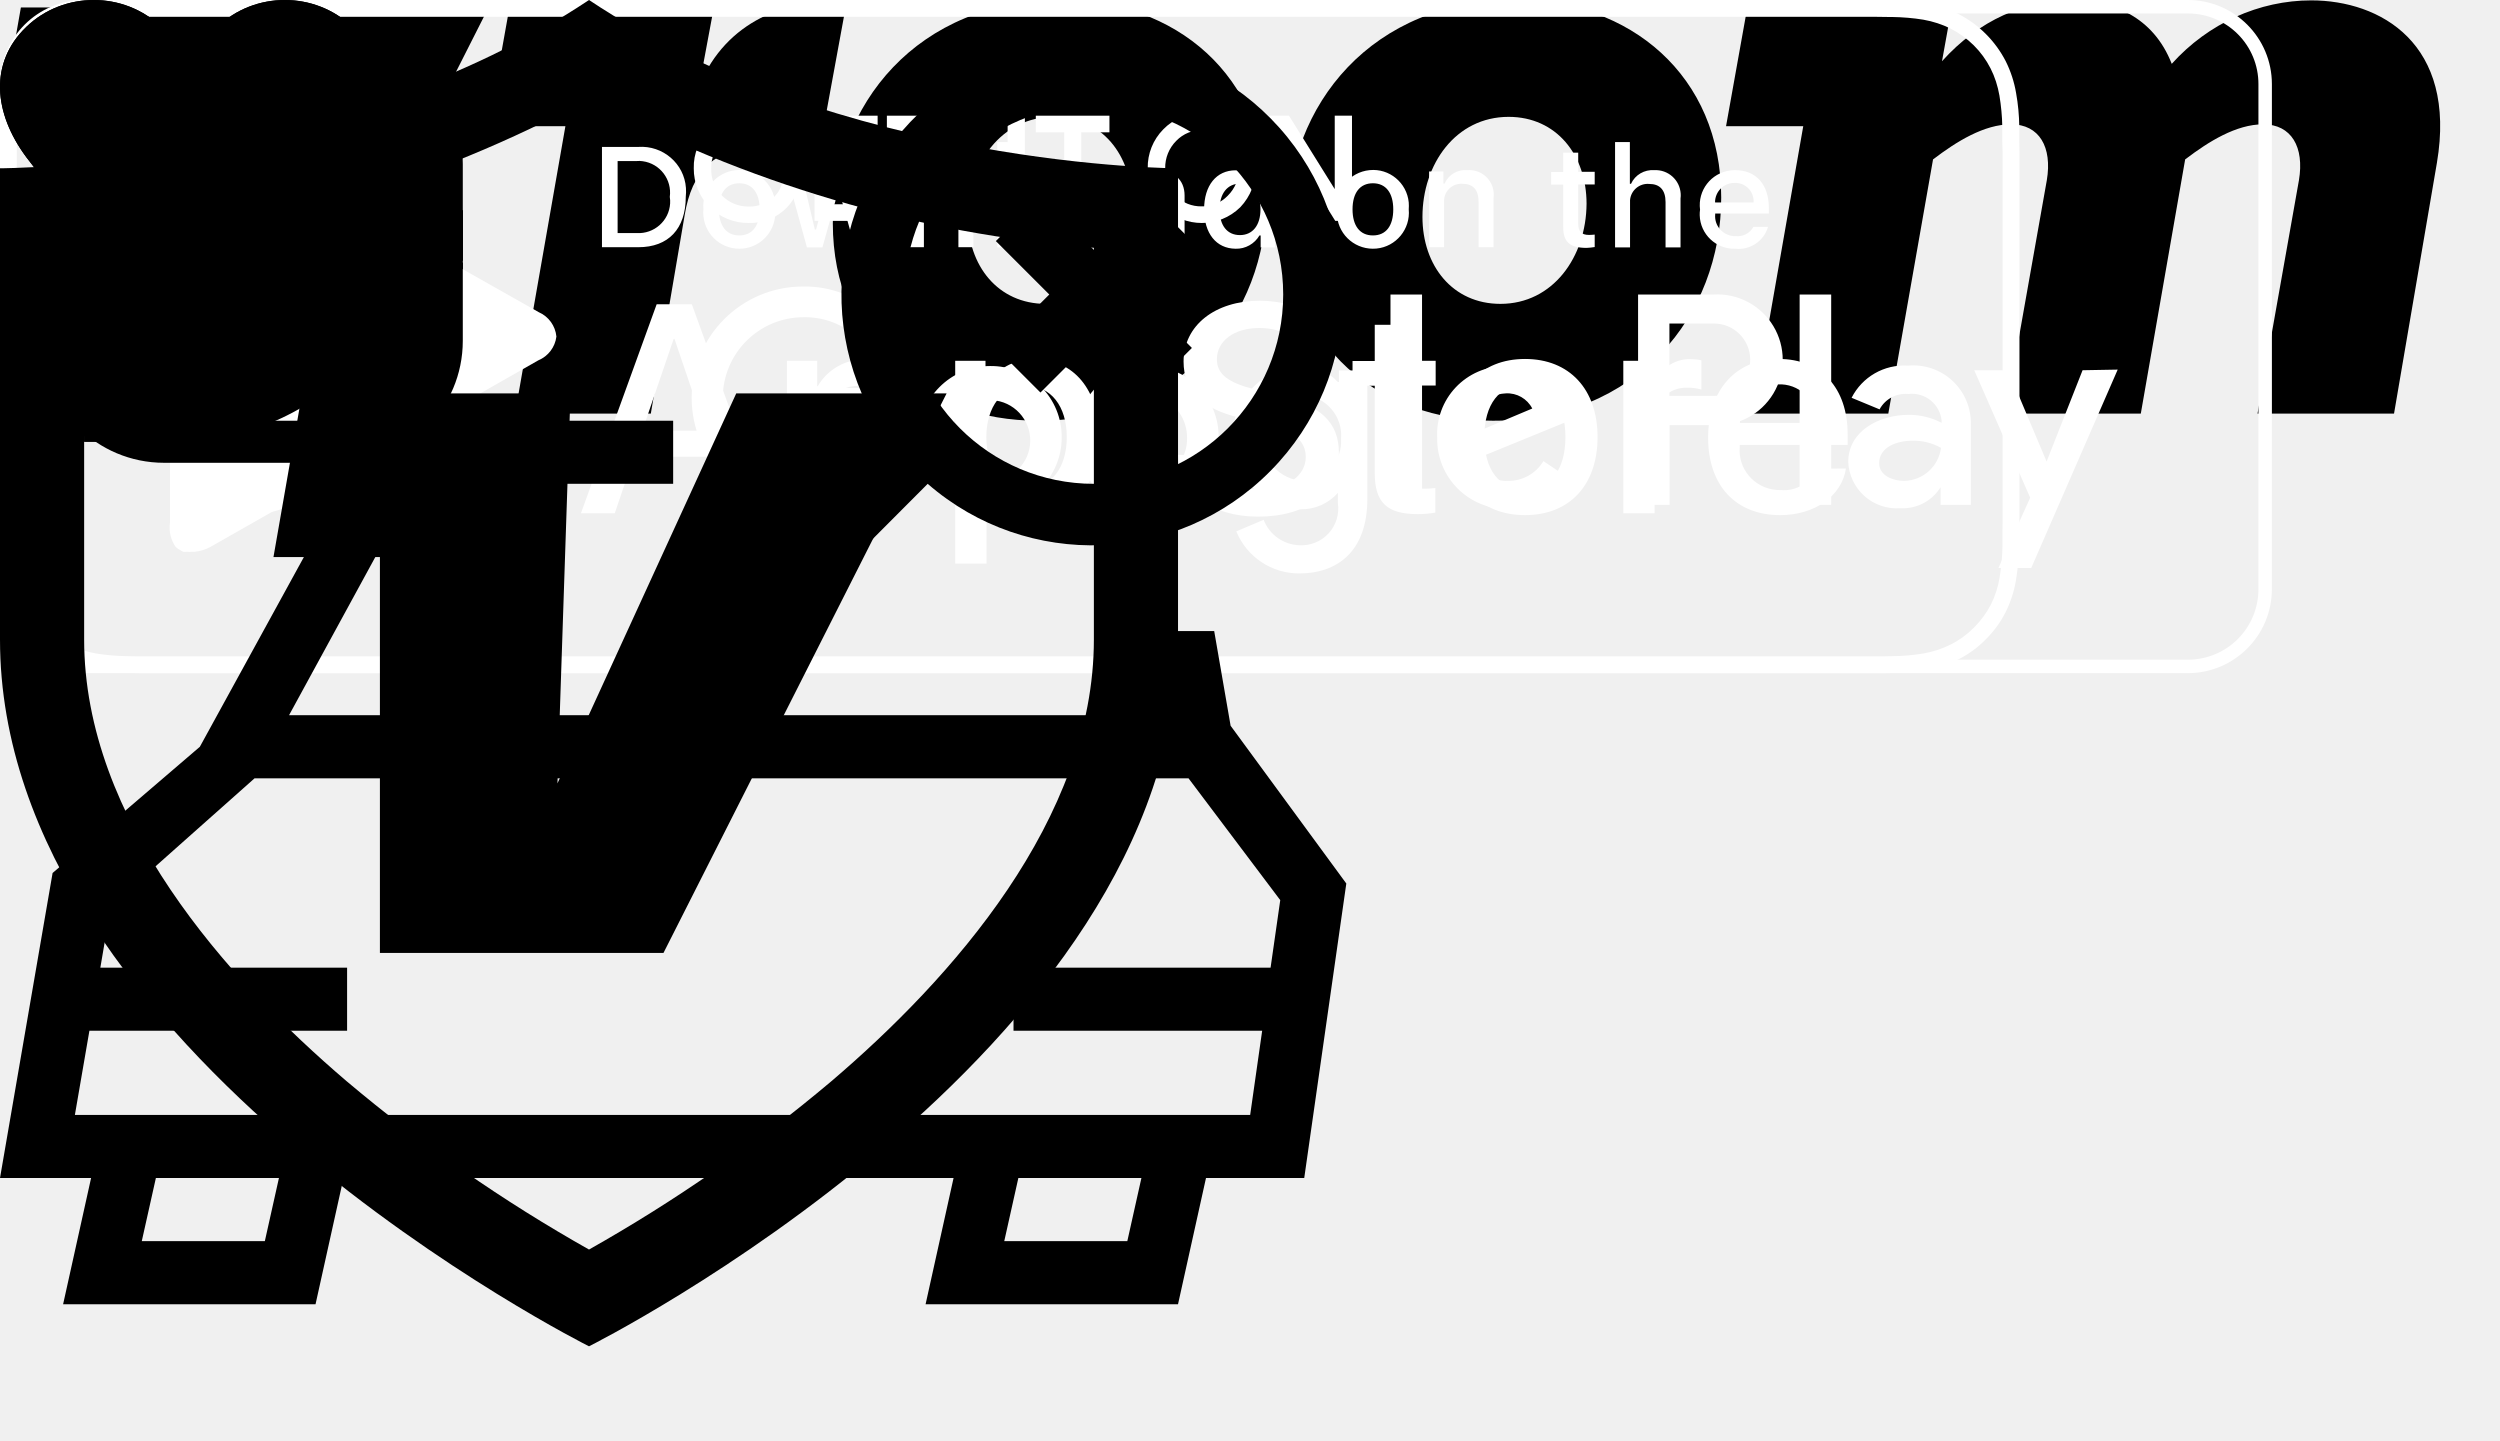
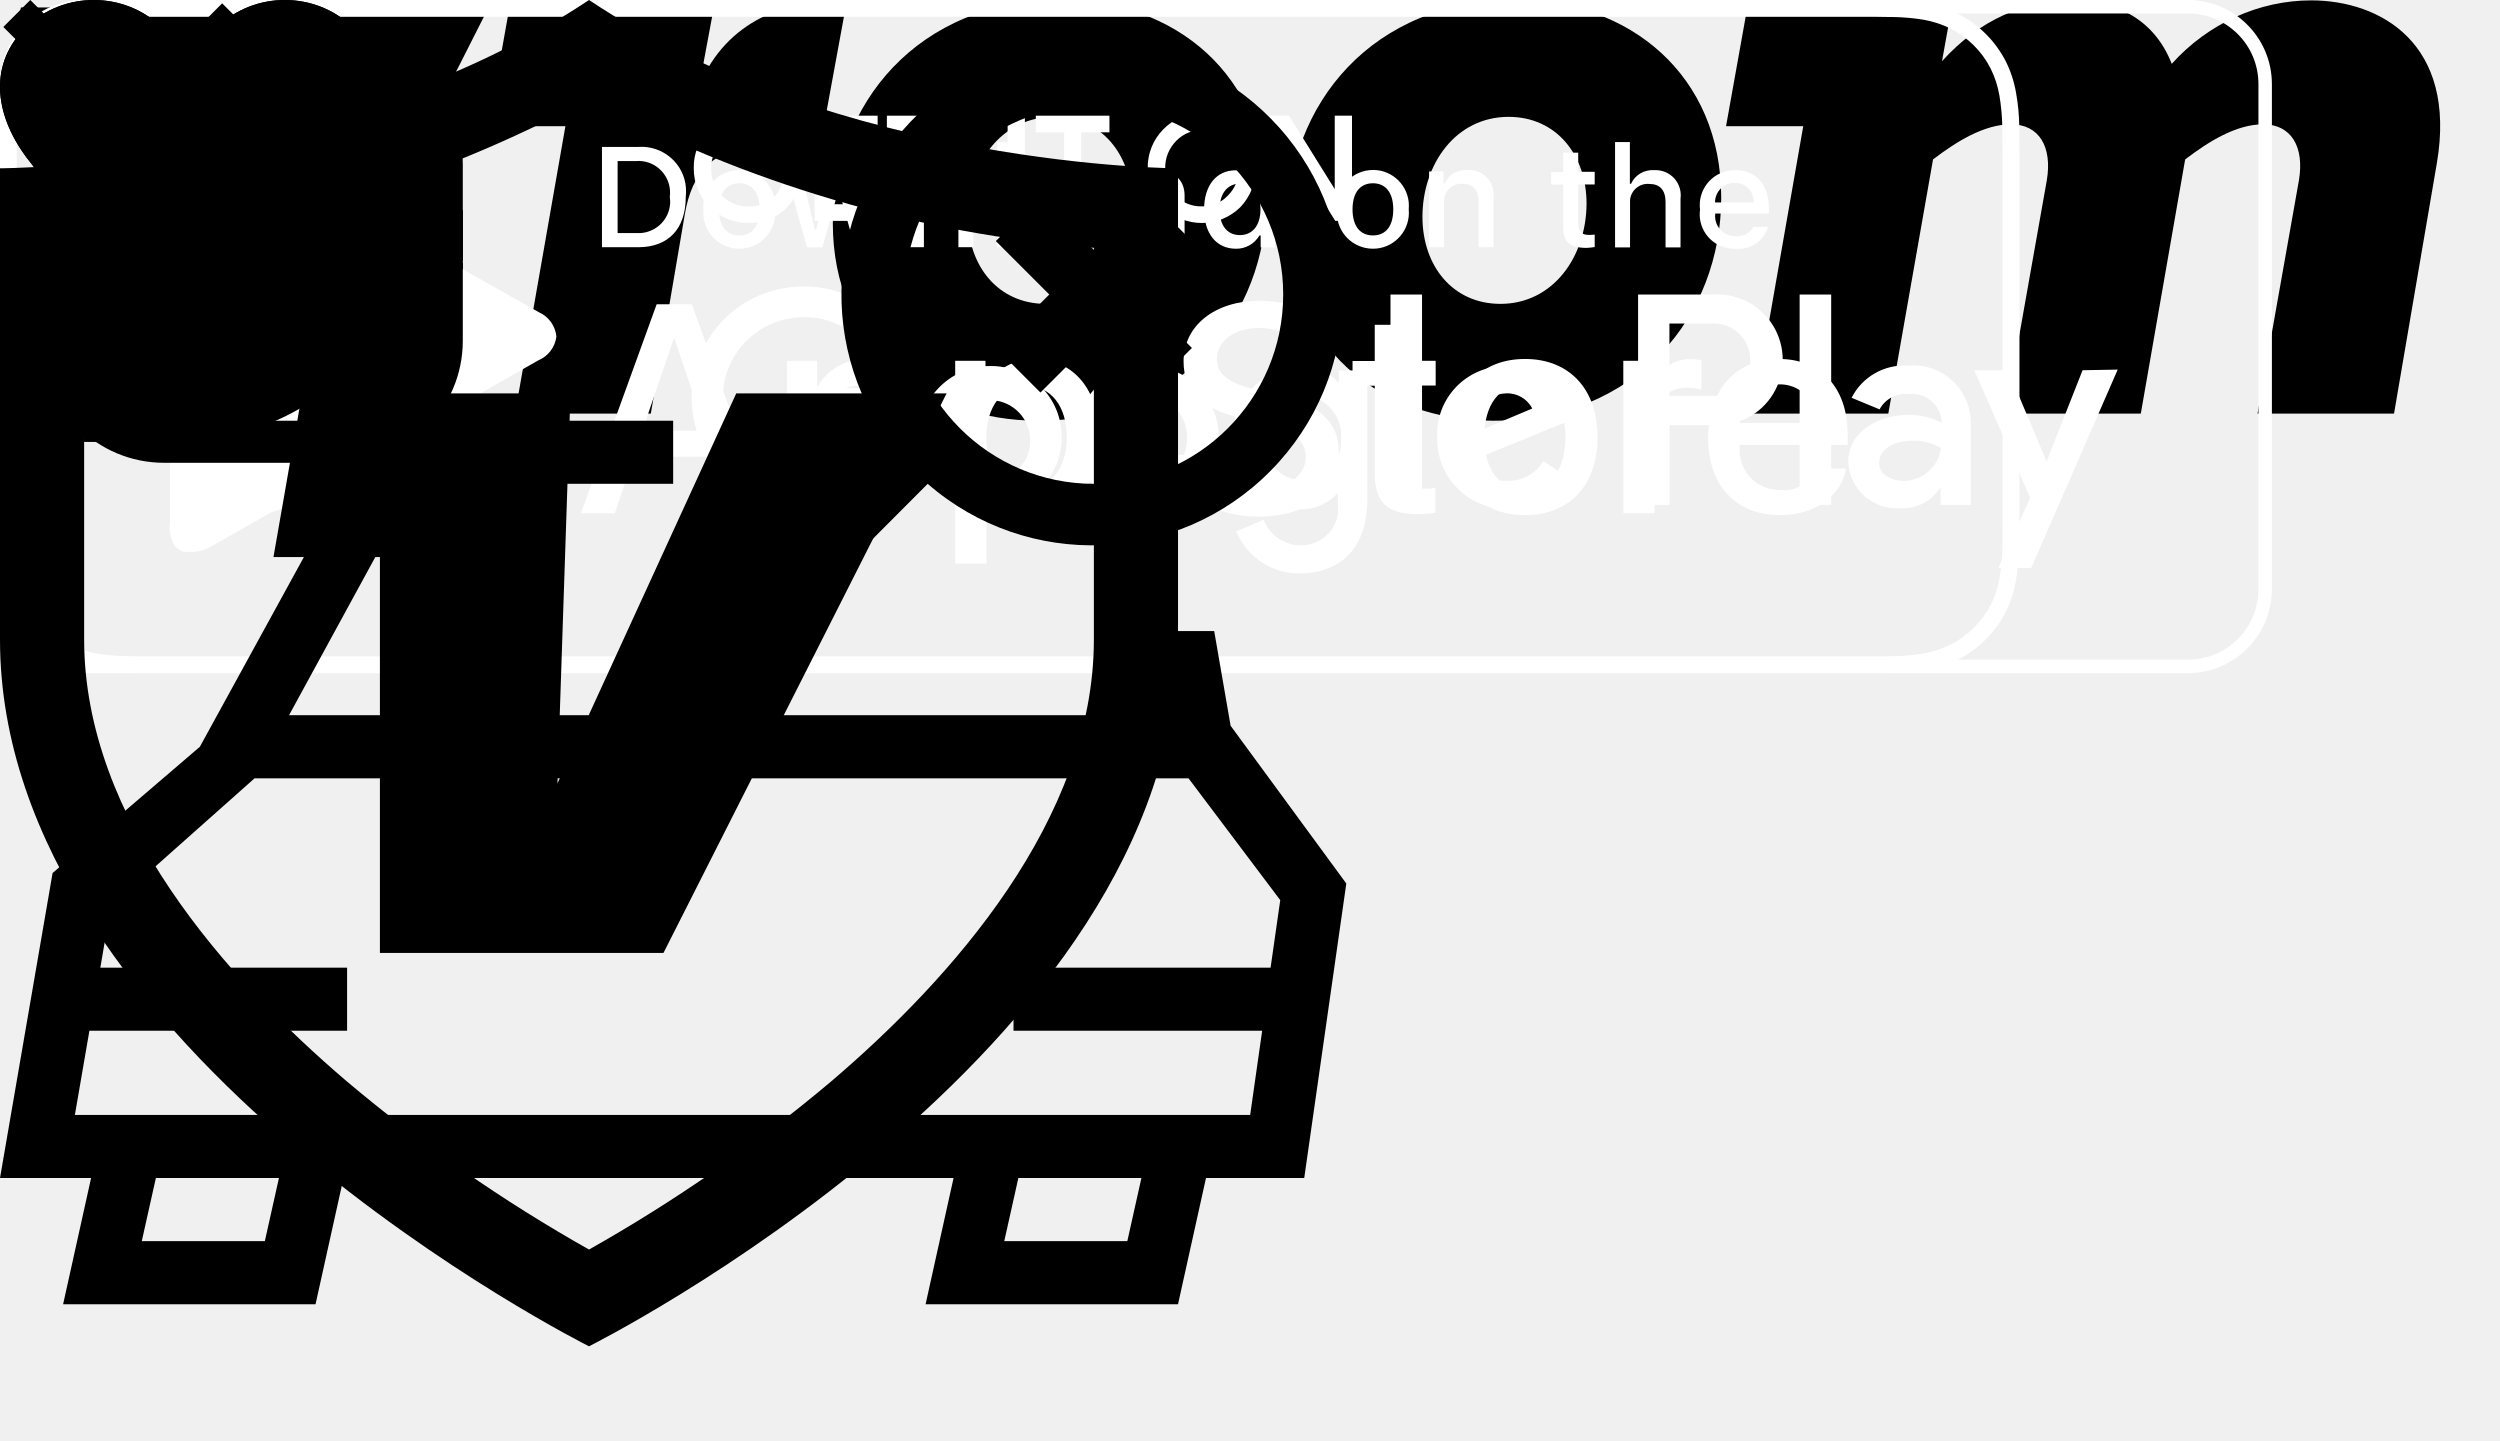
<svg xmlns="http://www.w3.org/2000/svg">
  <path id="gas" d="m19.77 7.23.01-.01-3.72-3.72-1.06 1.06 2.11 2.11c-.94.36-1.61 1.26-1.61 2.33 0 1.38 1.12 2.5 2.5 2.5.36 0 .69-.08 1-.21v7.21c0 .55-.45 1-1 1s-1-.45-1-1v-4.5c0-1.1-.9-2-2-2h-1v-7c0-1.1-.9-2-2-2h-6c-1.1 0-2 .9-2 2v16h10v-7.5h1.5v5c0 1.38 1.12 2.5 2.5 2.5s2.5-1.12 2.5-2.5v-9.5c0-.69-.28-1.32-.73-1.77zm-7.77 2.77h-6v-5h6zm5-1c0 .55.45 1 1 1s1-.45 1-1-.45-1-1-1-1 .45-1 1z" />
  <path id="engine" d="m20 10-1.94-2h-4.06v-2h3v-2h-9v2h3v2h-5v3h-2v-3h-2v9h2v-3h2v3h4l2 3h8v-2h2v-8z" />
  <path id="seat" d="m7 13h10v-8c0-1.1-.9-2-2-2h-6c-1.1 0-2 .9-2 2zm-5-3h3v3h-3zm20 0h-3v3h3zm-15 11h-3v-6h16v6h-3v-3h-10z" />
  <g id="checkmark">
    <path d="m0 0h2.467v5.757h-2.467z" transform="matrix(.729523 -.683956 .729523 .683956 0 5.06255)" />
    <path d="m0 0h10.691v2.467h-10.691z" transform="matrix(.729523 -.683956 .729523 .683956 2.40039 7.31248)" />
  </g>
  <g id="vroom">
    <path d="M103.877 7.578C104.994 6.726 106.306 5.91 107.583 5.91C108.93 5.91 109.551 6.992 109.285 8.571L107.317 19.663H113.806L115.845 7.737C116.802 2.059 113.15 0.018 109.87 0.018C107.406 0.018 104.977 1.1 103.239 3.035C102.353 0.763 100.385 0.018 98.523 0.018C96.254 0.018 94.091 0.941 92.318 2.91L92.779 0.355H83.063L82.052 5.998H85.722L83.329 19.663H89.765L91.892 7.578C93.009 6.726 94.321 5.91 95.598 5.91C96.945 5.91 97.566 6.992 97.3 8.571L95.332 19.663H101.768L103.877 7.578Z" />
    <path d="M61.202 10.612C61.202 4.987 65.227 0 72.053 0C77.46 0 81.822 3.567 81.822 9.388C81.822 15.013 77.797 20 70.971 20C65.564 20 61.202 16.451 61.202 10.612ZM67.62 10.311C67.62 12.635 69.056 14.445 71.326 14.445C73.826 14.445 75.404 12.209 75.421 9.689C75.421 7.365 73.985 5.555 71.716 5.555C69.198 5.555 67.62 7.808 67.62 10.311Z" />
    <path d="M39.59 10.612C39.59 4.987 43.615 0 50.441 0C55.848 0 60.209 3.567 60.209 9.388C60.209 15.013 56.185 20 49.359 20C43.951 20 39.59 16.451 39.59 10.612ZM46.008 10.311C46.008 12.635 47.444 14.445 49.714 14.445C52.213 14.445 53.809 12.209 53.809 9.689C53.809 7.365 52.373 5.555 50.104 5.555C47.586 5.555 46.008 7.808 46.008 10.311Z" />
    <path d="M40.264 0L38.987 6.957H36.363C33.899 6.957 32.888 8.199 32.551 10.204L30.938 19.663H24.484L26.878 5.998H23.208L24.218 0.355H33.934L33.243 4.064C34.555 0.941 37.409 0 40.069 0H40.264Z" />
    <path d="M0 5.998L0.993 0.355H10.248L9.804 13.807L15.974 0.355H23.226L13.457 19.663H3.67V5.998H0Z" />
  </g>
  <g id="google-play" fill="#fff">
    <path d="m104 .64a3.35 3.35 0 0 1 3.36 3.36v24a3.35 3.35 0 0 1 -3.36 3.36h-100a3.35 3.35 0 0 1 -3.36-3.36v-24a3.35 3.35 0 0 1 3.36-3.36zm0-.64h-100a4 4 0 0 0 -4 4v24a4 4 0 0 0 4 4h100a4 4 0 0 0 4-4v-24a4 4 0 0 0 -4-4z" />
    <g stroke="#fff" stroke-miterlimit="10" stroke-width=".2">
      <path d="m37.94 8.19a2.14 2.14 0 0 1 -.6 1.6 2.34 2.34 0 0 1 -1.76.71 2.48 2.48 0 0 1 -2.5-2.5 2.38 2.38 0 0 1 .73-1.78 2.42 2.42 0 0 1 1.77-.72 2.36 2.36 0 0 1 1 .2 2 2 0 0 1 .75.53l-.42.43a1.61 1.61 0 0 0 -1.31-.57 1.82 1.82 0 0 0 -1.32.53 1.88 1.88 0 0 0 -.57 1.38 1.84 1.84 0 0 0 .55 1.38 1.87 1.87 0 0 0 1.32.54 1.82 1.82 0 0 0 1.34-.54 1.49 1.49 0 0 0 .4-1h-1.74v-.55h2.32a2.47 2.47 0 0 1 .04.36z" />
      <path d="m41.62 6.19h-2.18v1.52h2v.58h-2v1.52h2.18v.59h-2.8v-4.8h2.8z" />
      <path d="m44.22 10.4h-.61v-4.21h-1.35v-.59h3.3v.59h-1.34z" />
      <path d="m48 10.4v-4.8h.62v4.8z" />
      <path d="m51.3 10.4h-.61v-4.21h-1.35v-.59h3.3v.59h-1.34z" />
      <path d="m58.89 9.78a2.51 2.51 0 0 1 -3.52 0 2.48 2.48 0 0 1 -.71-1.78 2.46 2.46 0 0 1 .71-1.78 2.35 2.35 0 0 1 1.76-.72 2.4 2.4 0 0 1 1.76.72 2.59 2.59 0 0 1 0 3.56zm-3.07-.4a1.78 1.78 0 0 0 1.31.53 1.74 1.74 0 0 0 1.3-.53 1.91 1.91 0 0 0 .57-1.38 1.87 1.87 0 0 0 -.54-1.38 1.75 1.75 0 0 0 -1.3-.54 1.79 1.79 0 0 0 -1.31.54 1.9 1.9 0 0 0 -.56 1.38 1.9 1.9 0 0 0 .53 1.38z" />
      <path d="m60.46 10.4v-4.8h.76l2.33 3.74v-.93-2.81h.62v4.8h-.64l-2.44-3.91v.93 3z" />
    </g>
    <path d="m54.51 17.4a3.4 3.4 0 1 0 3.42 3.4 3.35 3.35 0 0 0 -3.42-3.4zm0 5.46a2.07 2.07 0 1 1 1.92-2.06 2 2 0 0 1 -1.92 2.06zm-7.45-5.46a3.4 3.4 0 1 0 3.41 3.4 3.36 3.36 0 0 0 -3.41-3.4zm0 5.46a2 2 0 0 1 -1.92-2.06 1.92 1.92 0 1 1 1.92 2.06zm-8.87-4.41v1.44h3.46a3 3 0 0 1 -.79 1.81 3.48 3.48 0 0 1 -2.66 1.06 3.84 3.84 0 0 1 0-7.68 3.69 3.69 0 0 1 2.6 1l1-1a5 5 0 0 0 -3.63-1.46 5.29 5.29 0 1 0 0 10.58 4.67 4.67 0 0 0 4.94-4.86 4.7 4.7 0 0 0 -.08-.9h-4.84zm36.25 1.12a3.15 3.15 0 0 0 -2.91-2.17 3.24 3.24 0 0 0 -3.21 3.4 3.33 3.33 0 0 0 3.38 3.4 3.37 3.37 0 0 0 2.83-1.5l-1.16-.78a1.93 1.93 0 0 1 -1.67.94 1.73 1.73 0 0 1 -1.65-1l4.55-1.86zm-4.64 1.13a1.87 1.87 0 0 1 1.78-2 1.33 1.33 0 0 1 1.26.72zm-3.7 3.3h1.5v-10h-1.5zm-2.44-5.84h-.06a2.36 2.36 0 0 0 -1.79-.76 3.41 3.41 0 0 0 0 6.81 2.31 2.31 0 0 0 1.79-.78v.49a1.75 1.75 0 0 1 -1.82 2 1.89 1.89 0 0 1 -1.71-1.21l-1.3.55a3.22 3.22 0 0 0 3 2c1.75 0 3.23-1 3.23-3.54v-6.11h-1.35v.55zm-1.72 4.7a2 2 0 0 1 -1.9-2 2 2 0 0 1 1.9-2.08 1.92 1.92 0 0 1 1.81 2.08 1.88 1.88 0 0 1 -1.81 2zm19.51-8.86h-3.58v10h1.5v-3.79h2.09a3.11 3.11 0 1 0 0-6.21zm0 4.82h-2.09v-3.44h2.12a1.72 1.72 0 1 1 0 3.44zm9.23-1.44a2.8 2.8 0 0 0 -2.66 1.53l1.33.55a1.4 1.4 0 0 1 1.36-.73 1.42 1.42 0 0 1 1.59 1.27v.1a3.34 3.34 0 0 0 -1.56-.38c-1.43 0-2.88.78-2.88 2.24a2.31 2.31 0 0 0 2.48 2.2 2.11 2.11 0 0 0 1.91-1v.84h1.44v-3.85a2.74 2.74 0 0 0 -2.98-2.77zm-.18 5.48c-.49 0-1.17-.24-1.17-.84 0-.77.85-1.07 1.58-1.07a2.64 2.64 0 0 1 1.36.34 1.8 1.8 0 0 1 -1.74 1.57zm8.5-5.26-1.71 4.34-1.83-4.34h-1.61l2.66 6.06-1.51 3.34h1.56l4.11-9.43zm-13.45 6.4h1.5v-10h-1.5z" />
    <path d="m26.45 16a1.41 1.41 0 0 0 -.84-1.16s-15.91-9-16-9h-.18-.23a.59.59 0 0 0 -.19 0 .58.58 0 0 0 -.19 0 1 1 0 0 0 -.16.06 1.77 1.77 0 0 0 -.22.1 1.35 1.35 0 0 0 -.26.44.43.43 0 0 1 0 0 2 2 0 0 0 -.1.63v17.78a1.6 1.6 0 0 0 .27 1.15l.06.05a.67.67 0 0 0 .14.09.83.83 0 0 0 .16.09.47.47 0 0 0 .17 0 .78.78 0 0 0 .22 0h.15a1.94 1.94 0 0 0 .75-.23l15.59-8.87a1.41 1.41 0 0 0 .86-1.13zm-18.45-9.25a3.26 3.26 0 0 0 0 .33 3.26 3.26 0 0 1 0-.33z" />
  </g>
  <g id="apple-store">
    <path d="M88.352.8h.864c.2 0 .4.008.592.008h.144c.496.008.992.048 1.48.128.456.08.896.224 1.296.424.824.424 1.48 1.072 1.896 1.888.208.408.344.84.424 1.296.08.488.128.984.136 1.48v.744c.016.288.016.576.016.864v16.744c0 .288 0 .576-.008.872v.72c-.008.496-.056.992-.136 1.488-.072.448-.216.888-.416 1.288-.208.4-.48.768-.808 1.096-.32.32-.688.592-1.088.792-.416.208-.848.352-1.304.432-.488.08-.992.128-1.496.128-.24.008-.48.008-.728.008H6.768c-.24 0-.48 0-.728-.008-.496-.008-1-.048-1.48-.128-.456-.08-.888-.224-1.296-.432-.408-.208-.776-.472-1.096-.8-.32-.32-.592-.68-.792-1.088-.208-.408-.352-.84-.424-1.296-.08-.488-.128-.984-.136-1.496-.008-.16-.008-.32-.016-.48V6.528c0-.16 0-.32.008-.504.008-.488.056-.984.136-1.472.072-.448.216-.888.424-1.296.208-.408.472-.768.8-1.088.32-.32.688-.592 1.096-.792.408-.216.84-.36 1.296-.432.488-.08.992-.128 1.488-.128H6.2C6.392.808 6.584.8 6.776.8h81.576zm0-.8H6.768c-.24 0-.488.008-.736.008-.536.008-1.072.056-1.608.144-.528.088-1.04.264-1.52.504s-.92.56-1.304.944c-.384.376-.696.816-.944 1.296-.24.48-.416.992-.504 1.52-.088.528-.136 1.064-.144 1.6 0 .248-.008.496-.008.736V25.24c0 .248.008.488.016.736.008.536.056 1.072.144 1.6s.256 1.048.504 1.52c.24.48.56.912.944 1.288.376.384.816.696 1.296.944.48.24.992.416 1.528.504.528.088 1.072.136 1.608.144.24.016.488.024.728.024H89.224c.248 0 .496 0 .736-.008.536-.008 1.072-.056 1.608-.144s1.048-.264 1.528-.504.92-.56 1.296-.944c.384-.376.704-.816.944-1.288.24-.48.408-.992.496-1.52.088-.528.136-1.064.152-1.6v-.736c.016-.296.016-.592.016-.888V7.632c0-.296 0-.584-.008-.872v-.736c-.008-.536-.056-1.072-.152-1.6-.088-.528-.256-1.04-.496-1.52-.496-.96-1.28-1.744-2.248-2.24-.48-.24-1-.408-1.528-.504C91.04.072 90.504.024 89.96.016c-.248 0-.496-.008-.736-.008C88.936 0 88.64 0 88.352 0z" fill="#fff" />
    <path d="M20.056 15.912c.016-1.408.76-2.712 1.968-3.456-.768-1.088-2-1.752-3.328-1.792-1.4-.144-2.76.832-3.472.832-.728 0-1.824-.824-3.008-.8-1.56.048-2.976.912-3.728 2.272-1.616 2.784-.408 6.88 1.136 9.128C10.4 23.2 11.304 24.432 12.48 24.384c1.16-.048 1.592-.736 2.984-.736 1.384 0 1.792.736 2.992.712 1.24-.024 2.024-1.104 2.768-2.224.552-.784.984-1.656 1.264-2.576-1.472-.608-2.432-2.048-2.432-3.648zM17.776 9.184c.68-.808 1.008-1.856.928-2.904-1.032.112-1.992.6-2.672 1.384-.68.768-1.024 1.776-.952 2.8 1.04 0 2.04-.464 2.696-1.28zM33.936 21.712h-3.8l-.912 2.688h-1.608l3.6-9.936h1.672l3.6 9.936h-1.632l-.92-2.688zm-3.4-1.24h3.008l-1.48-4.36h-.04l-1.488 4.36zM44.248 20.776c0 2.248-1.208 3.696-3.032 3.696-.944.048-1.832-.44-2.288-1.264h-.032v3.584h-1.488v-9.64h1.44v1.208h.024c.472-.816 1.368-1.312 2.312-1.28 1.856 0 3.064 1.448 3.064 3.696zm-1.528 0c0-1.464-.76-2.432-1.92-2.432-1.136 0-1.904.984-1.904 2.432 0 1.456.768 2.44 1.904 2.44 1.16 0 1.92-.96 1.92-2.44zM52.248 20.776c0 2.248-1.208 3.696-3.032 3.696-.944.048-1.832-.44-2.288-1.264h-.032v3.584h-1.488v-9.64h1.44v1.208h.024c.472-.816 1.368-1.312 2.312-1.28 1.848 0 3.064 1.448 3.064 3.696zm-1.536 0c0-1.464-.76-2.432-1.92-2.432-1.136 0-1.904.984-1.904 2.432 0 1.456.768 2.44 1.904 2.44 1.16 0 1.92-.96 1.92-2.44zM57.528 21.632c.112.984 1.072 1.632 2.384 1.632 1.256 0 2.16-.648 2.16-1.536 0-.768-.544-1.232-1.84-1.552l-1.288-.312c-1.832-.44-2.68-1.296-2.68-2.68 0-1.712 1.496-2.888 3.624-2.888 2.104 0 3.552 1.176 3.6 2.888h-1.504c-.088-.992-.912-1.592-2.112-1.592-1.2 0-2.024.608-2.024 1.488 0 .704.528 1.112 1.808 1.432l1.096.272c2.048.48 2.896 1.304 2.896 2.752 0 1.856-1.48 3.024-3.848 3.024-2.208 0-3.704-1.136-3.8-2.936l1.528.008zM66.864 15.44v1.712h1.384v1.176h-1.384v3.992c0 .624.28.912.88.912.16 0 .328-.016.488-.032v1.168c-.272.048-.552.072-.832.072-1.472 0-2.048-.552-2.048-1.952v-4.152h-1.056V17.16h1.056v-1.72h1.512zM69.048 20.776c0-2.28 1.344-3.712 3.448-3.712s3.448 1.432 3.448 3.712c0 2.288-1.336 3.712-3.448 3.712-2.12 0-3.448-1.424-3.448-3.712zm5.368 0c0-1.56-.72-2.488-1.928-2.488s-1.928.928-1.928 2.488c0 1.568.72 2.488 1.928 2.488s1.928-.92 1.928-2.488zM77.168 17.152h1.424v1.232h.032c.2-.792.928-1.336 1.744-1.312.168 0 .344.016.512.056v1.392c-.216-.064-.44-.096-.672-.088-.832-.032-1.528.608-1.56 1.44 0 .08 0 .152.008.232V24.4h-1.488v-7.248zM87.752 22.272c-.2 1.312-1.488 2.216-3.128 2.216-2.112 0-3.424-1.408-3.424-3.68 0-2.272 1.32-3.744 3.36-3.744 2.008 0 3.272 1.376 3.272 3.576v.512h-5.128v.088c-.096 1.04.68 1.952 1.72 2.048.08.008.16.008.24.008.72.064 1.408-.344 1.68-1.016l1.408-.008zm-5.04-2.168h3.632c.056-.96-.68-1.784-1.648-1.832h-.136c-1.016-.008-1.84.808-1.848 1.824v.008zM30.344 6.984c1.168-.08 2.184.792 2.264 1.952.008.136.008.28-.008.416 0 1.528-.824 2.4-2.256 2.4h-1.728V6.984h1.728zm-.984 4.096h.904c.832.048 1.544-.584 1.592-1.408.008-.104 0-.208-.016-.312.112-.824-.464-1.584-1.288-1.696-.096-.016-.192-.016-.288-.008h-.904v3.424zM33.44 9.952c-.088-.936.6-1.768 1.544-1.864.944-.088 1.776.6 1.864 1.536.008.112.008.216 0 .328.088.936-.6 1.776-1.536 1.864-.944.088-1.776-.592-1.872-1.536-.016-.104-.016-.216 0-.328zm2.672 0c0-.784-.352-1.24-.968-1.24s-.968.456-.968 1.24.352 1.24.968 1.24.968-.456.968-1.24zM41.376 11.76h-.736l-.744-2.656h-.056l-.744 2.656h-.736l-.992-3.6h.72l.648 2.752h.056l.744-2.752h.68l.744 2.752h.056l.64-2.752h.712l-.992 3.6zM43.2 8.152h.688v.576h.056c.184-.424.616-.68 1.08-.64.648-.048 1.208.432 1.256 1.08.008.088 0 .176-.008.256v2.328h-.712V9.6c0-.576-.256-.864-.776-.864-.456-.024-.848.328-.864.784v2.232h-.72v-3.6zM47.408 6.752h.712v5.008h-.712V6.752zM49.112 9.952c-.088-.936.6-1.768 1.544-1.864.944-.088 1.776.6 1.864 1.536.008.112.008.216 0 .328.088.936-.6 1.776-1.536 1.864-.944.088-1.776-.592-1.872-1.536-.008-.104-.008-.216 0-.328zm2.672 0c0-.784-.352-1.24-.968-1.24s-.968.456-.968 1.24.352 1.24.968 1.24.968-.456.968-1.24zM53.272 10.736c0-.648.488-1.024 1.344-1.072l.976-.056v-.312c0-.384-.256-.592-.736-.592-.4 0-.672.144-.752.4h-.688c.072-.616.656-1.016 1.48-1.016.904 0 1.416.448 1.416 1.208v2.464h-.688v-.504h-.056c-.232.368-.648.584-1.088.568-.6.064-1.136-.376-1.2-.968-.008-.048-.008-.08-.008-.12zm2.32-.304v-.304l-.88.056c-.496.032-.72.2-.72.52 0 .328.28.512.672.512.464.048.888-.296.936-.76-.008-.008-.008-.016-.008-.024zM57.24 9.952c0-1.136.584-1.856 1.496-1.856.464-.024.896.224 1.104.632h.056V6.752h.712v5.008h-.68v-.568h-.056c-.232.4-.672.648-1.136.632-.92-.008-1.496-.728-1.496-1.872zm.736 0c0 .768.36 1.224.968 1.224.6 0 .976-.464.976-1.224 0-.752-.376-1.224-.976-1.224-.6.008-.968.472-.968 1.224zM63.56 9.952c-.088-.936.6-1.768 1.544-1.864.944-.096 1.776.6 1.864 1.536.008.112.008.216 0 .328.088.936-.6 1.776-1.536 1.864-.944.088-1.776-.592-1.872-1.536-.008-.104-.008-.216 0-.328zm2.672 0c0-.784-.352-1.24-.968-1.24s-.968.456-.968 1.24.352 1.24.968 1.24c.624 0 .968-.456.968-1.24zM67.928 8.152h.688v.576h.056c.184-.424.616-.68 1.08-.64.648-.048 1.208.432 1.256 1.08.008.088 0 .176-.008.256v2.328h-.712V9.6c0-.576-.256-.864-.776-.864-.456-.024-.848.328-.864.784v2.232h-.712v-3.6h-.008zM75.024 7.256v.912h.784v.6h-.784v1.856c0 .376.152.544.512.544.088 0 .184-.008.272-.016v.592c-.128.024-.256.032-.384.04-.792 0-1.112-.28-1.112-.976V8.776h-.576v-.6h.576v-.92h.712zM76.776 6.752h.704v1.984h.056c.192-.424.632-.68 1.104-.648.656-.032 1.216.464 1.256 1.12.008.072 0 .152-.008.224v2.328h-.712V9.608c0-.576-.272-.864-.776-.864-.464-.04-.872.304-.912.768v2.248h-.712V6.752zM84.048 10.784c-.2.68-.856 1.12-1.568 1.04-.904.024-1.656-.688-1.68-1.592 0-.088 0-.176.016-.264-.12-.912.52-1.744 1.432-1.864.08-.008.16-.016.232-.016 1.008 0 1.608.688 1.608 1.816v.248h-2.552v.04c-.048.528.344.984.872 1.032h.088c.352.04.688-.128.856-.44h.696zm-2.512-1.16h1.824c.032-.48-.328-.896-.808-.928h-.088c-.512-.008-.928.4-.936.912.008 0 .008.008.008.016z" fill="#fff" />
  </g>
  <path id="facebook" d="M5 3h14a2 2 0 0 1 2 2v14a2 2 0 0 1-2 2H5a2 2 0 0 1-2-2V5a2 2 0 0 1 2-2m13 2h-2.5A3.5 3.5 0 0 0 12 8.5V11h-2v3h2v7h3v-7h3v-3h-3V9a1 1 0 0 1 1-1h2V5z" />
  <path id="twitter" d="M22.46 6c-.77.35-1.6.58-2.46.69.88-.53 1.56-1.37 1.88-2.38-.83.5-1.75.85-2.72 1.05C18.37 4.5 17.26 4 16 4c-2.35 0-4.27 1.92-4.27 4.29 0 .34.04.67.11.98C8.28 9.09 5.11 7.38 3 4.79c-.37.63-.58 1.37-.58 2.15 0 1.49.75 2.81 1.91 3.56-.71 0-1.37-.2-1.95-.5v.03c0 2.08 1.48 3.82 3.44 4.21a4.22 4.22 0 0 1-1.93.07 4.28 4.28 0 0 0 4 2.98 8.521 8.521 0 0 1-5.33 1.84c-.34 0-.68-.02-1.02-.06C3.44 20.29 5.7 21 8.12 21 16 21 20.33 14.46 20.33 8.79c0-.19 0-.37-.01-.56.84-.6 1.56-1.36 2.14-2.23z" />
  <path id="instagram" d="M7.8 2h8.4C19.4 2 22 4.6 22 7.8v8.4a5.8 5.8 0 0 1-5.8 5.8H7.8C4.6 22 2 19.4 2 16.2V7.8A5.8 5.8 0 0 1 7.8 2m-.2 2A3.6 3.6 0 0 0 4 7.6v8.8C4 18.39 5.61 20 7.6 20h8.8a3.6 3.6 0 0 0 3.6-3.6V7.6C20 5.61 18.39 4 16.4 4H7.6m9.65 1.5a1.25 1.25 0 0 1 1.25 1.25A1.25 1.25 0 0 1 17.25 8 1.25 1.25 0 0 1 16 6.75a1.25 1.25 0 0 1 1.25-1.25M12 7a5 5 0 0 1 5 5 5 5 0 0 1-5 5 5 5 0 0 1-5-5 5 5 0 0 1 5-5m0 2a3 3 0 0 0-3 3 3 3 0 0 0 3 3 3 3 0 0 0 3-3 3 3 0 0 0-3-3z" />
  <path id="arrow-down" d="M16.59 8.59L12 13.17 7.41 8.59 6 10l6 6 6-6z" />
  <g id="vroom-shield">
    <path d="m28 4.7c7.418 4.008 15.594 6.42 24 7.08v18.62c0 8.56-6.78 16.14-12.48 21-3.582 3.021-7.439 5.699-11.52 8-4.081-2.301-7.938-4.979-11.52-8-5.7-4.86-12.48-12.44-12.48-21v-18.62c8.406-.66 16.581-3.072 24-7.08zm0-4.7c-12 8-28 8-28 8v22.4c0 19.6 28 33.6 28 33.6s28-14 28-33.6v-22.4s-16 0-28-8z" />
    <path d="m13 26.48 1.36-7.78h12.76l-.62 18.54 8.5-18.54h10l-13.46 26.6h-13.48v-18.82z" />
  </g>
  <svg id="no-vehicle">
    <path d="m57.72 30h-3l.69 4h-41.67l6-11h12.26v-3h-14l-8.5 15.5-7 6-2.5 14.5h4.33l-1.33 6h12l1.33-6h29l-1.33 6h12l1.33-6h4.67l2-14-5.5-7.5zm-45.13 29h-5.85l.67-3h5.85zm41 0h-5.85l.67-3h5.85zm6.81-13h-12.22v3h11.82l-.57 4h-55.87l.69-4h12.25v-3h-11.73l.5-2.93 6.83-6.07h44.4l4.36 5.79z" />
    <path d="m37.56 29.56 6.54-6.56a11.92 11.92 0 1 0 -2-2.24l-6.66 6.66zm14.44-24.56a9 9 0 1 1 -9 9 9 9 0 0 1 9-9z" />
    <path d="m49.46 18.66 2.54-2.54 2.54 2.54 2.12-2.12-2.54-2.54 2.54-2.54-2.12-2.12-2.54 2.54-2.54-2.54-2.12 2.12 2.54 2.54-2.54 2.54z" />
  </svg>
  <svg id="favourite-outlined">
    <path d="M13.541 0C12.379 0 11.217 0.427 10.33 1.281L9 2.563L7.67 1.281C6.783 0.427 5.621 0 4.459 0C3.296 0 2.134 0.427 1.248 1.281C-0.526 2.99 -0.302 5.379 1.248 7.469C3.324 10.269 9 16 9 16C9 16 14.677 10.269 16.753 7.469C18.302 5.379 18.526 2.99 16.753 1.281C15.866 0.427 14.703 0 13.541 0ZM13.541 1.75C14.269 1.75 14.953 2.023 15.468 2.519C15.966 2.998 16.199 3.544 16.183 4.188C16.164 4.892 15.85 5.675 15.274 6.452C13.897 8.309 10.781 11.601 9 13.444C7.219 11.601 4.104 8.311 2.726 6.452C2.15 5.675 1.836 4.892 1.817 4.188C1.801 3.544 2.034 2.998 2.531 2.519C3.046 2.023 3.731 1.75 4.459 1.75C5.186 1.75 5.871 2.023 6.386 2.519L7.715 3.801L9 5.038L10.284 3.801L11.614 2.519C12.129 2.023 12.813 1.75 13.541 1.75Z" />
  </svg>
  <svg id="favourite-filled">
    <path d="M13.541 0C12.379 0 11.217 0.427 10.33 1.281L9 2.563L7.67 1.281C6.783 0.427 5.621 0 4.459 0C3.296 0 2.134 0.427 1.248 1.281C-0.526 2.99 -0.302 5.379 1.248 7.469C3.324 10.269 9 16 9 16C9 16 14.677 10.269 16.753 7.469C18.302 5.379 18.526 2.99 16.753 1.281C15.866 0.427 14.703 0 13.541 0Z" />
  </svg>
+   <svg id="close-large">
+     <path d="M0.157 1.282L1.439 0L6.079 4.64L10.561 0.158L11.843 1.439L7.36 5.922L12 10.562L10.719 11.843L6.079 7.203L1.281 12L0 10.719L4.797 5.922L0.157 1.282Z" />
+   </svg>
</svg>
